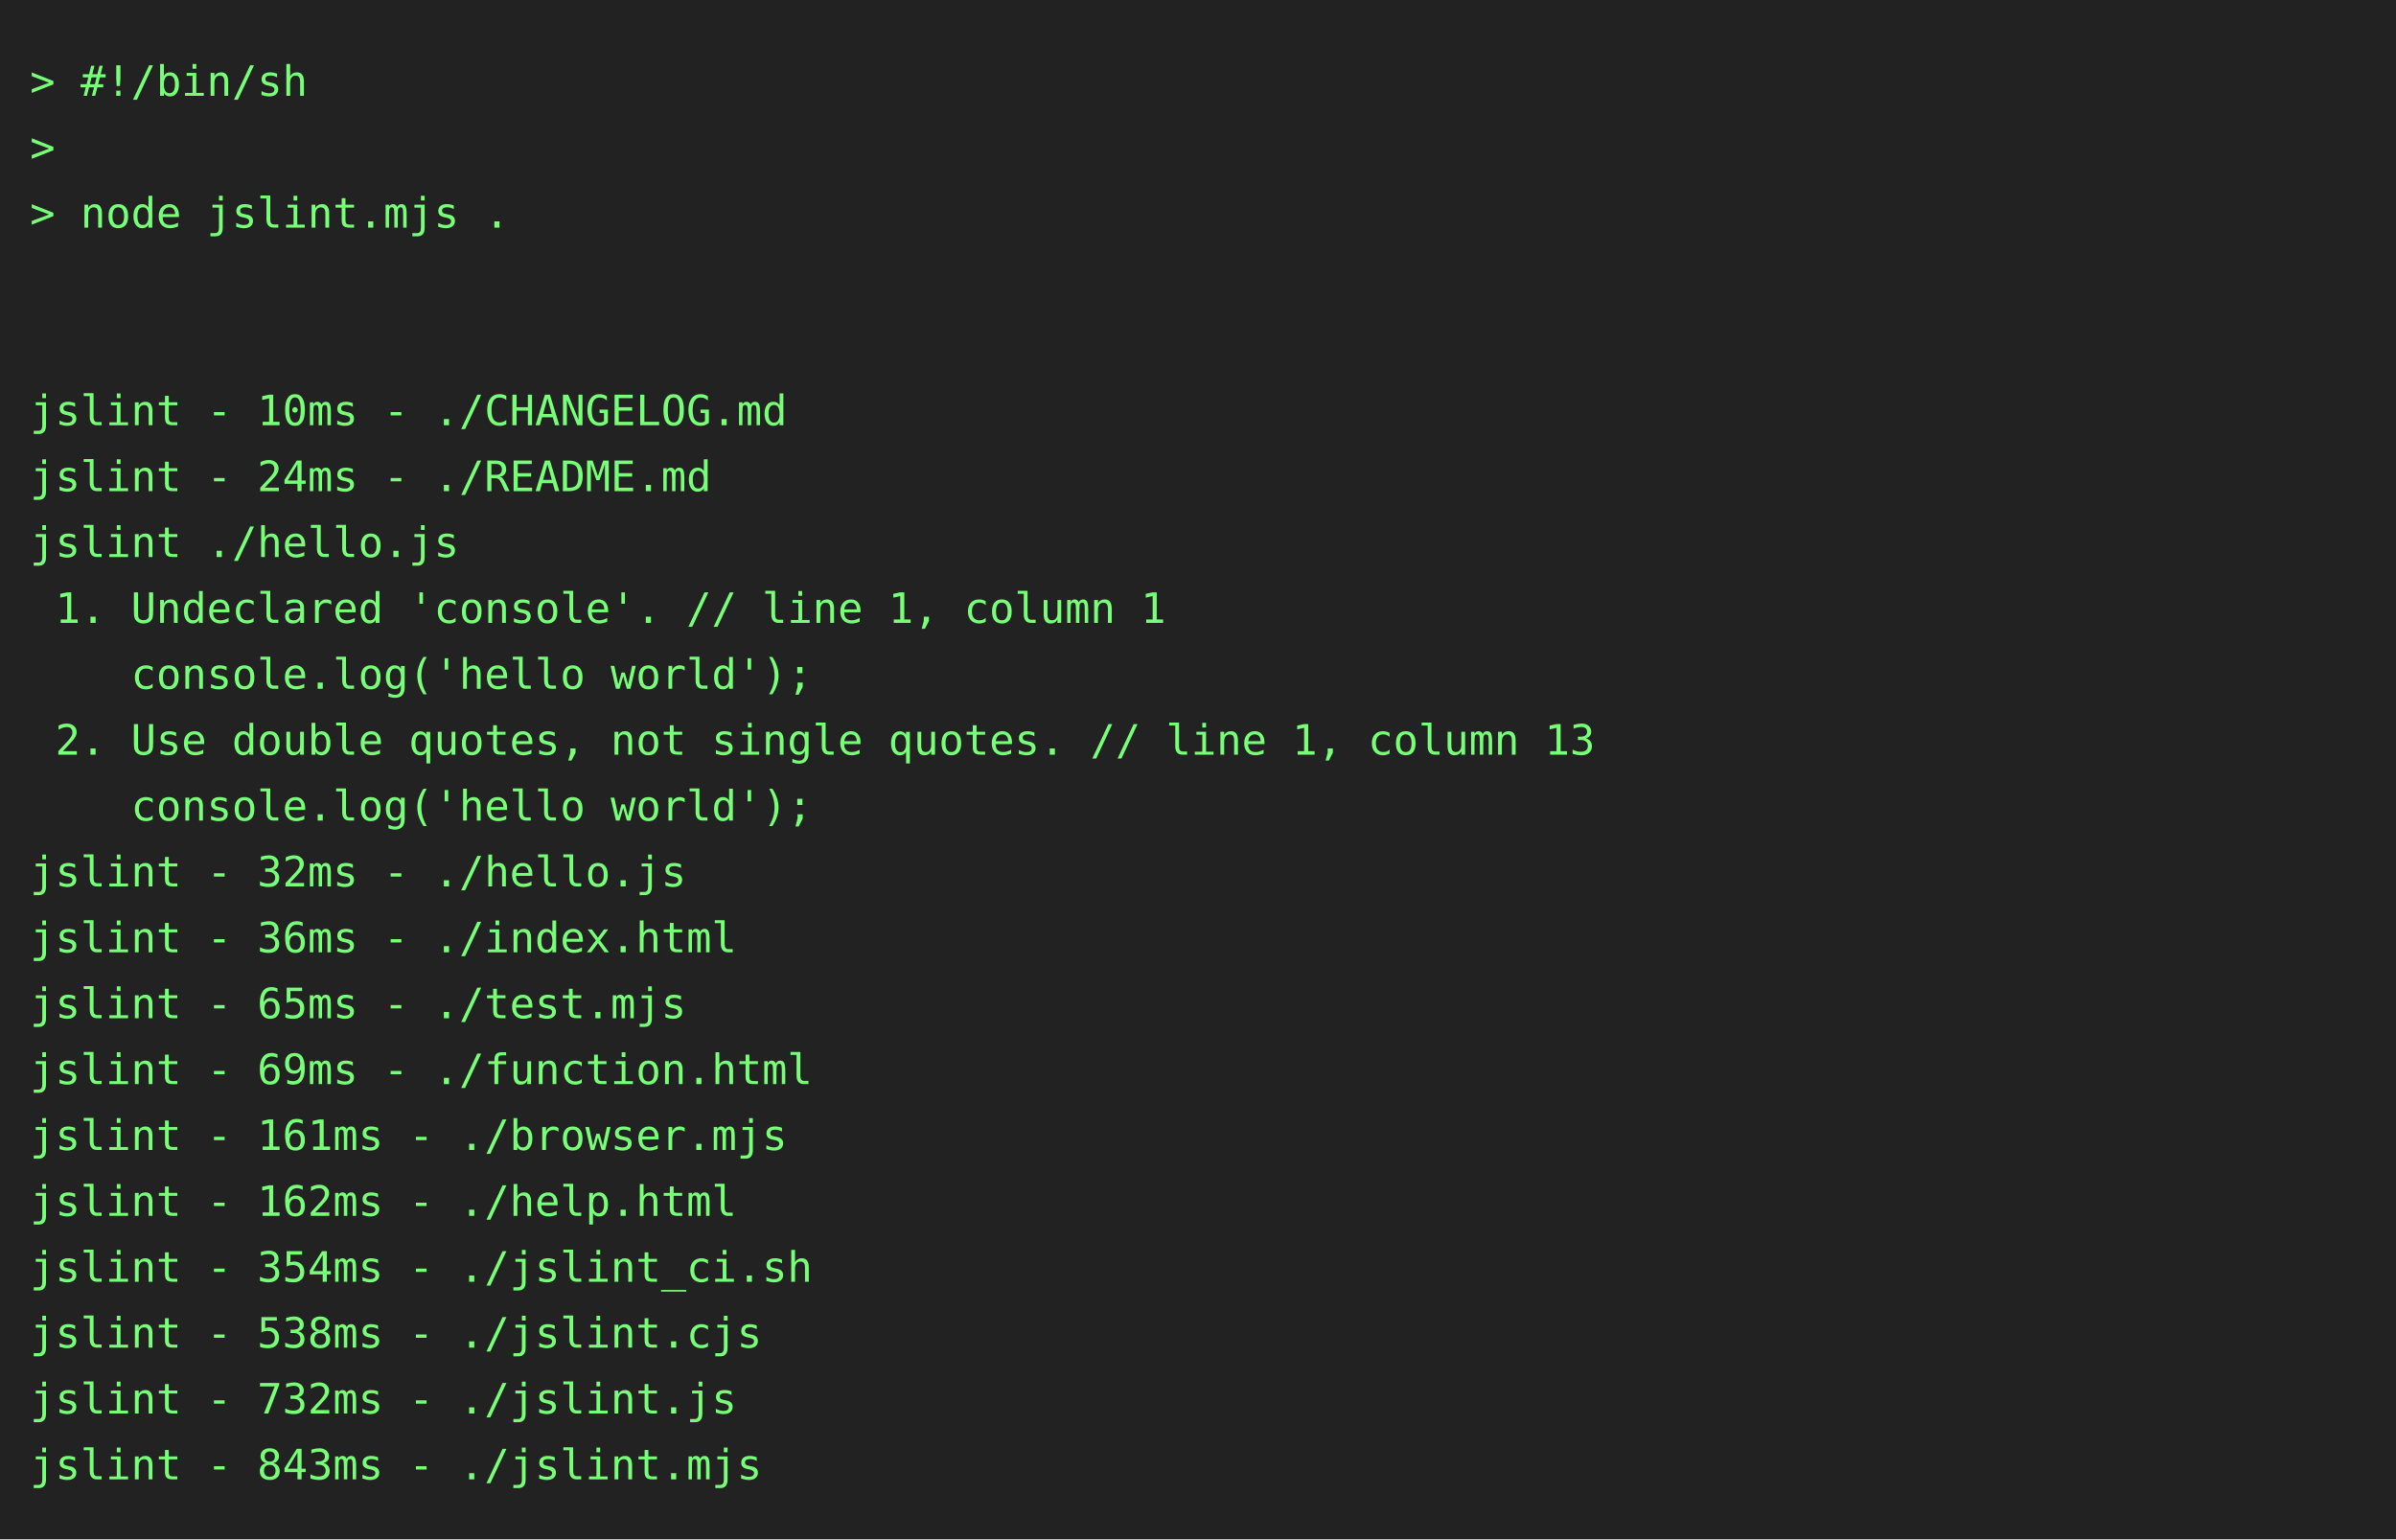
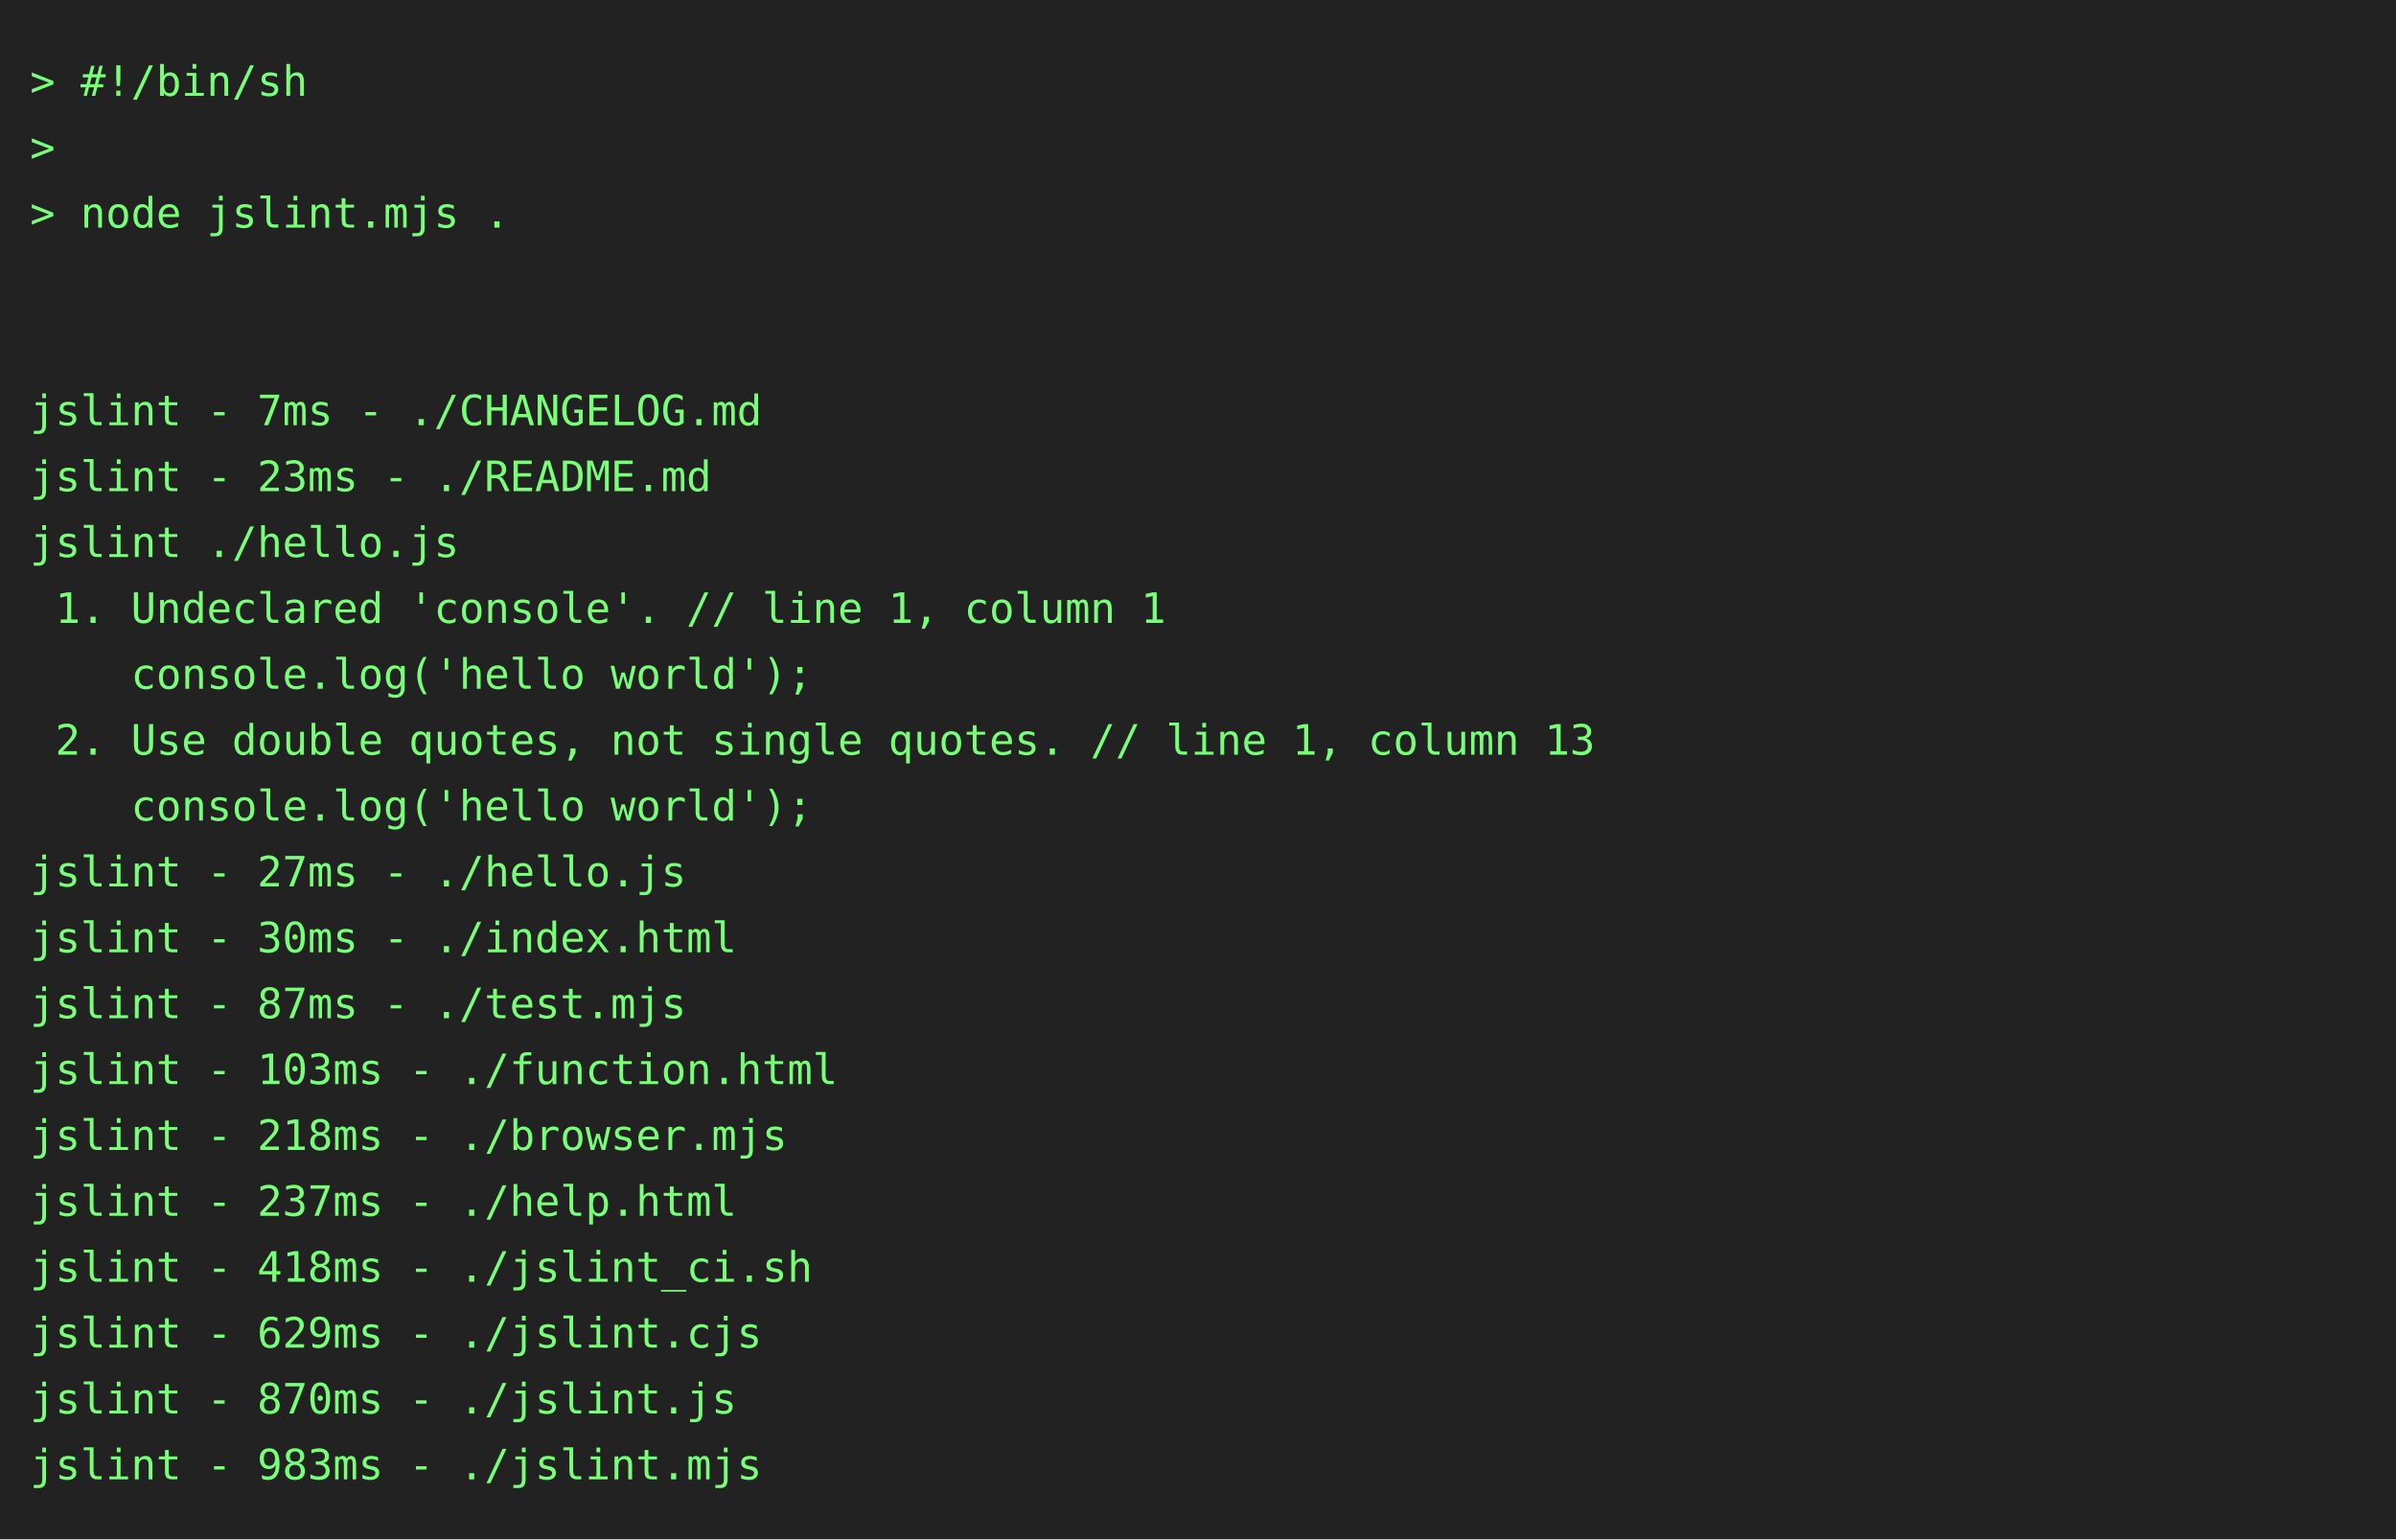
<svg xmlns="http://www.w3.org/2000/svg" height="514" width="800">
  <rect height="514" fill="#222" width="800" />
  <text fill="#7f7" font-family="consolas, menlo, monospace" font-size="14" xml:space="preserve">
    <tspan lengthAdjust="spacingAndGlyphs" textLength="768" x="10" y="32">&gt; #!/bin/sh                                                                                      </tspan>
    <tspan lengthAdjust="spacingAndGlyphs" textLength="768" x="10" y="54">&gt;                                                                                                </tspan>
    <tspan lengthAdjust="spacingAndGlyphs" textLength="768" x="10" y="76">&gt; node jslint.mjs .                                                                              </tspan>
    <tspan lengthAdjust="spacingAndGlyphs" textLength="768" x="10" y="98">                                                                                                 </tspan>
    <tspan lengthAdjust="spacingAndGlyphs" textLength="768" x="10" y="120">                                                                                                 </tspan>
-     <tspan lengthAdjust="spacingAndGlyphs" textLength="768" x="10" y="142">jslint - 10ms - ./CHANGELOG.md                                                                   </tspan>
-     <tspan lengthAdjust="spacingAndGlyphs" textLength="768" x="10" y="164">jslint - 24ms - ./README.md                                                                      </tspan>
+     <tspan lengthAdjust="spacingAndGlyphs" textLength="768" x="10" y="142">jslint - 7ms - ./CHANGELOG.md                                                                    </tspan>
+     <tspan lengthAdjust="spacingAndGlyphs" textLength="768" x="10" y="164">jslint - 23ms - ./README.md                                                                      </tspan>
    <tspan lengthAdjust="spacingAndGlyphs" textLength="768" x="10" y="186">jslint ./hello.js                                                                                </tspan>
    <tspan lengthAdjust="spacingAndGlyphs" textLength="768" x="10" y="208"> 1. Undeclared 'console'. // line 1, column 1                                                    </tspan>
    <tspan lengthAdjust="spacingAndGlyphs" textLength="768" x="10" y="230">    console.log('hello world');                                                                  </tspan>
    <tspan lengthAdjust="spacingAndGlyphs" textLength="768" x="10" y="252"> 2. Use double quotes, not single quotes. // line 1, column 13                                   </tspan>
    <tspan lengthAdjust="spacingAndGlyphs" textLength="768" x="10" y="274">    console.log('hello world');                                                                  </tspan>
-     <tspan lengthAdjust="spacingAndGlyphs" textLength="768" x="10" y="296">jslint - 32ms - ./hello.js                                                                       </tspan>
-     <tspan lengthAdjust="spacingAndGlyphs" textLength="768" x="10" y="318">jslint - 36ms - ./index.html                                                                     </tspan>
-     <tspan lengthAdjust="spacingAndGlyphs" textLength="768" x="10" y="340">jslint - 65ms - ./test.mjs                                                                       </tspan>
-     <tspan lengthAdjust="spacingAndGlyphs" textLength="768" x="10" y="362">jslint - 69ms - ./function.html                                                                  </tspan>
-     <tspan lengthAdjust="spacingAndGlyphs" textLength="768" x="10" y="384">jslint - 161ms - ./browser.mjs                                                                   </tspan>
-     <tspan lengthAdjust="spacingAndGlyphs" textLength="768" x="10" y="406">jslint - 162ms - ./help.html                                                                     </tspan>
-     <tspan lengthAdjust="spacingAndGlyphs" textLength="768" x="10" y="428">jslint - 354ms - ./jslint_ci.sh                                                                  </tspan>
-     <tspan lengthAdjust="spacingAndGlyphs" textLength="768" x="10" y="450">jslint - 538ms - ./jslint.cjs                                                                    </tspan>
-     <tspan lengthAdjust="spacingAndGlyphs" textLength="768" x="10" y="472">jslint - 732ms - ./jslint.js                                                                     </tspan>
-     <tspan lengthAdjust="spacingAndGlyphs" textLength="768" x="10" y="494">jslint - 843ms - ./jslint.mjs                                                                    </tspan>
+     <tspan lengthAdjust="spacingAndGlyphs" textLength="768" x="10" y="296">jslint - 27ms - ./hello.js                                                                       </tspan>
+     <tspan lengthAdjust="spacingAndGlyphs" textLength="768" x="10" y="318">jslint - 30ms - ./index.html                                                                     </tspan>
+     <tspan lengthAdjust="spacingAndGlyphs" textLength="768" x="10" y="340">jslint - 87ms - ./test.mjs                                                                       </tspan>
+     <tspan lengthAdjust="spacingAndGlyphs" textLength="768" x="10" y="362">jslint - 103ms - ./function.html                                                                 </tspan>
+     <tspan lengthAdjust="spacingAndGlyphs" textLength="768" x="10" y="384">jslint - 218ms - ./browser.mjs                                                                   </tspan>
+     <tspan lengthAdjust="spacingAndGlyphs" textLength="768" x="10" y="406">jslint - 237ms - ./help.html                                                                     </tspan>
+     <tspan lengthAdjust="spacingAndGlyphs" textLength="768" x="10" y="428">jslint - 418ms - ./jslint_ci.sh                                                                  </tspan>
+     <tspan lengthAdjust="spacingAndGlyphs" textLength="768" x="10" y="450">jslint - 629ms - ./jslint.cjs                                                                    </tspan>
+     <tspan lengthAdjust="spacingAndGlyphs" textLength="768" x="10" y="472">jslint - 870ms - ./jslint.js                                                                     </tspan>
+     <tspan lengthAdjust="spacingAndGlyphs" textLength="768" x="10" y="494">jslint - 983ms - ./jslint.mjs                                                                    </tspan>
  </text>
</svg>
